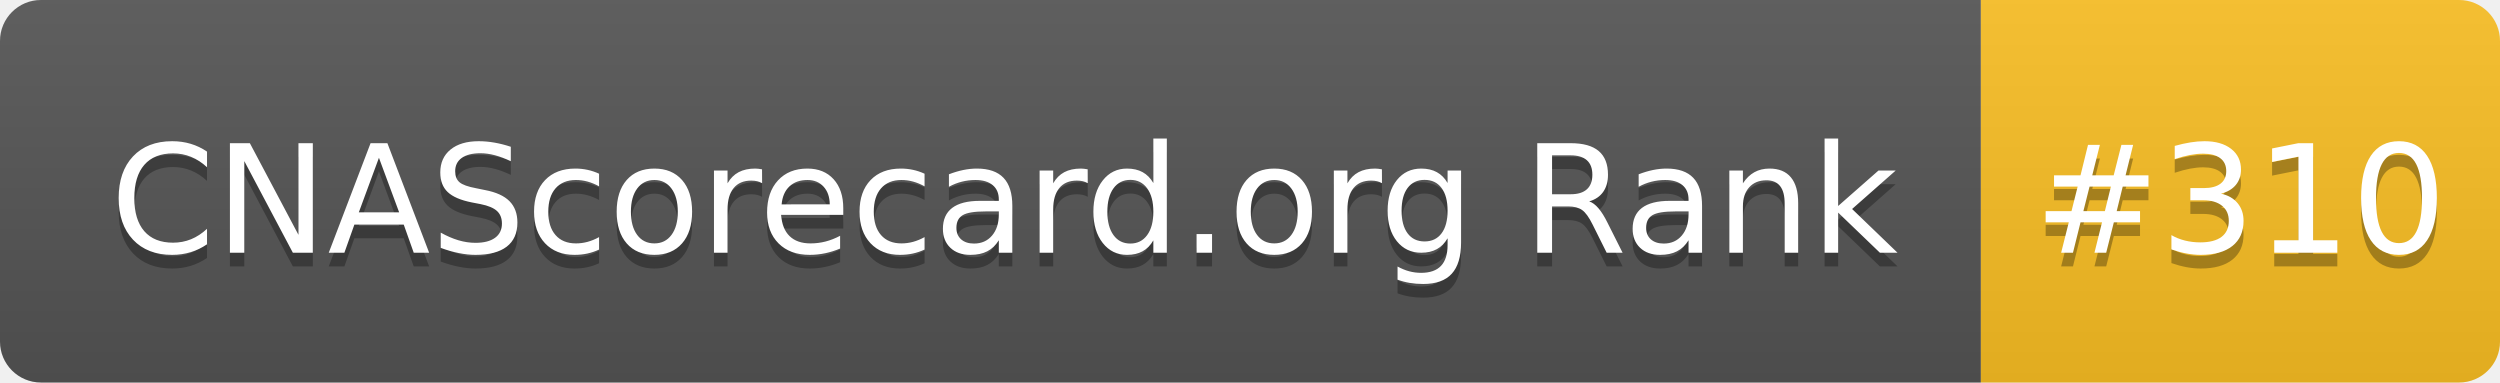
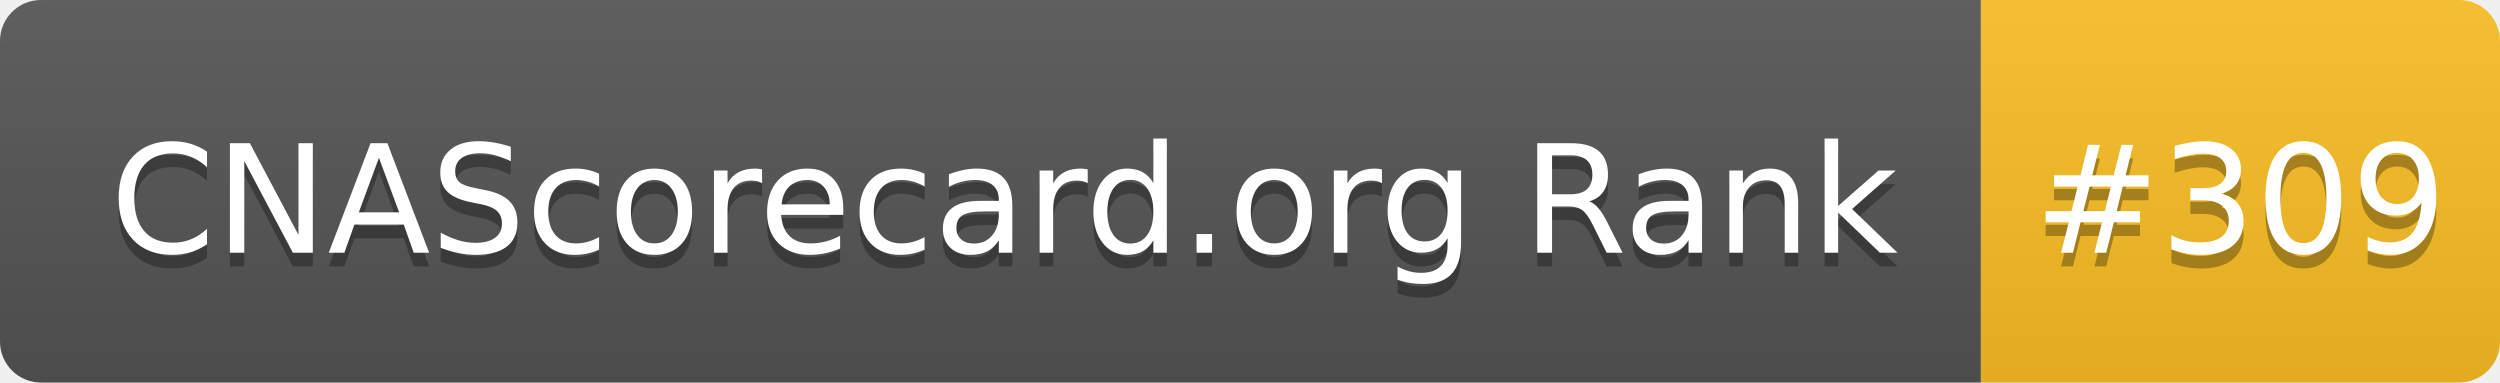
- <svg xmlns="http://www.w3.org/2000/svg" width="183" height="28" role="img" aria-label="CNAScorecard.org Rank: #310">
+ <svg xmlns="http://www.w3.org/2000/svg" width="183" height="28" role="img" aria-label="CNAScorecard.org Rank: #309">
  <linearGradient id="s" x2="0" y2="100%">
    <stop offset="0" stop-color="#bbb" stop-opacity=".1" />
    <stop offset="1" stop-opacity=".1" />
  </linearGradient>
  <clipPath id="r">
    <rect width="183" height="28" rx="3" fill="#fff" />
  </clipPath>
  <g clip-path="url(#r)">
    <rect width="145" height="28" fill="#555" />
    <rect x="145" width="38" height="28" fill="#FBBF24" />
    <rect width="183" height="28" fill="url(#s)" />
  </g>
  <g fill="#fff" text-anchor="middle" font-family="Verdana,Geneva,DejaVu Sans,sans-serif" text-rendering="geometricPrecision" font-size="110">
    <text aria-hidden="true" x="735" y="195" fill="#010101" fill-opacity=".3" transform="scale(.1)" textLength="1350">CNAScorecard.org Rank</text>
    <text x="735" y="185" transform="scale(.1)" fill="#fff" textLength="1350">CNAScorecard.org Rank</text>
-     <text aria-hidden="true" x="1640" y="195" fill="#010101" fill-opacity=".3" transform="scale(.1)" textLength="280">#310</text>
-     <text x="1640" y="185" transform="scale(.1)" fill="#fff" textLength="280">#310</text>
+     <text aria-hidden="true" x="1640" y="195" fill="#010101" fill-opacity=".3" transform="scale(.1)" textLength="280">#309</text>
+     <text x="1640" y="185" transform="scale(.1)" fill="#fff" textLength="280">#309</text>
  </g>
</svg>
